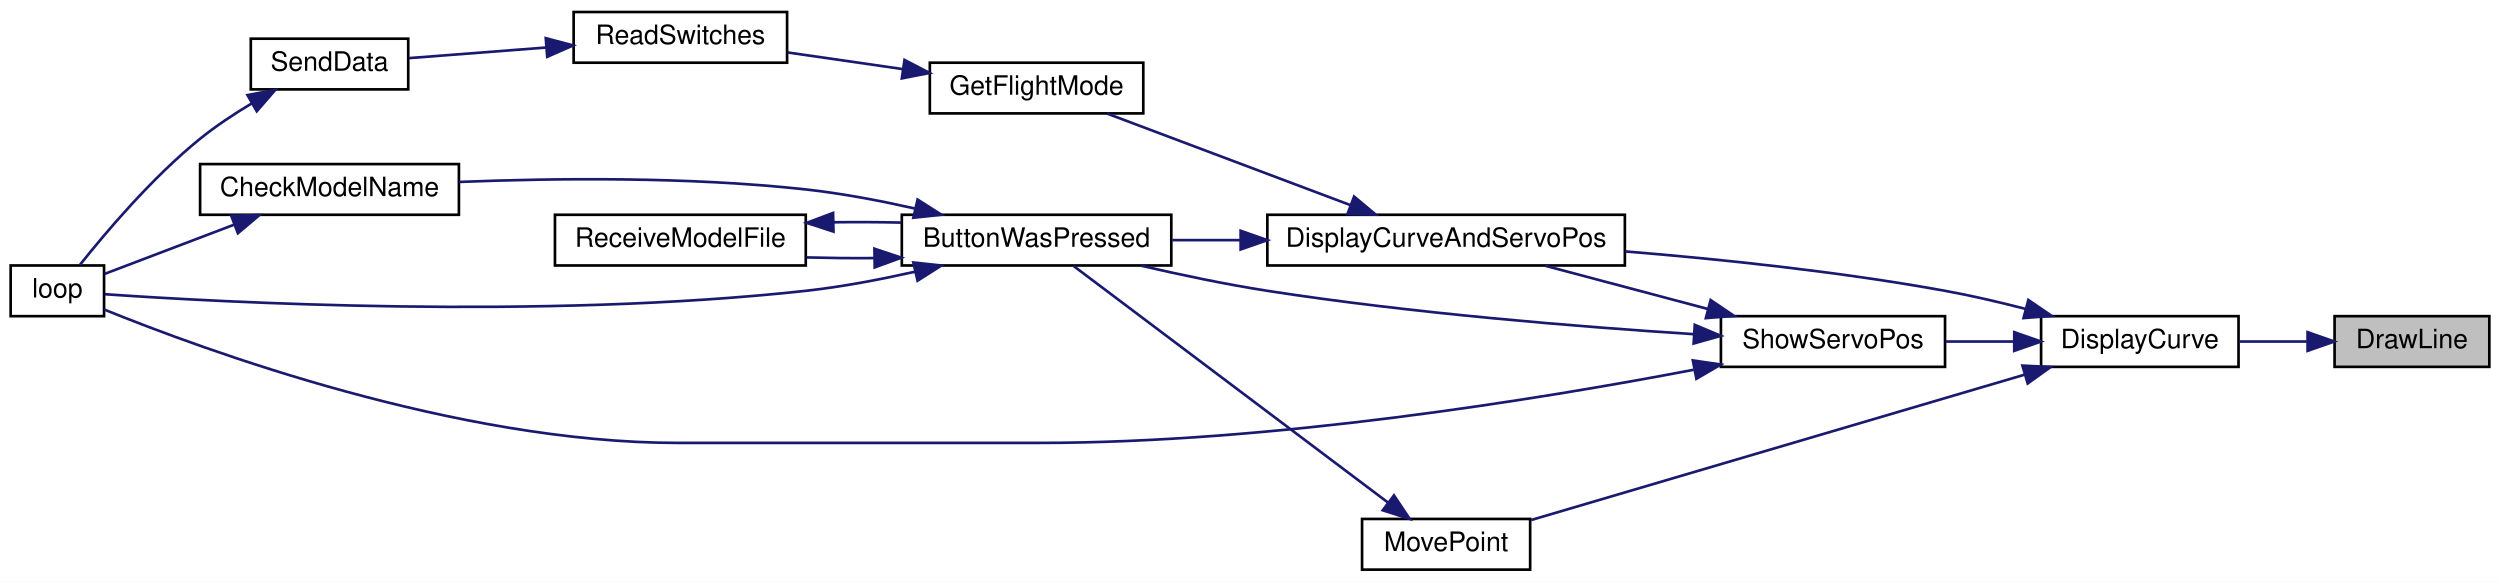
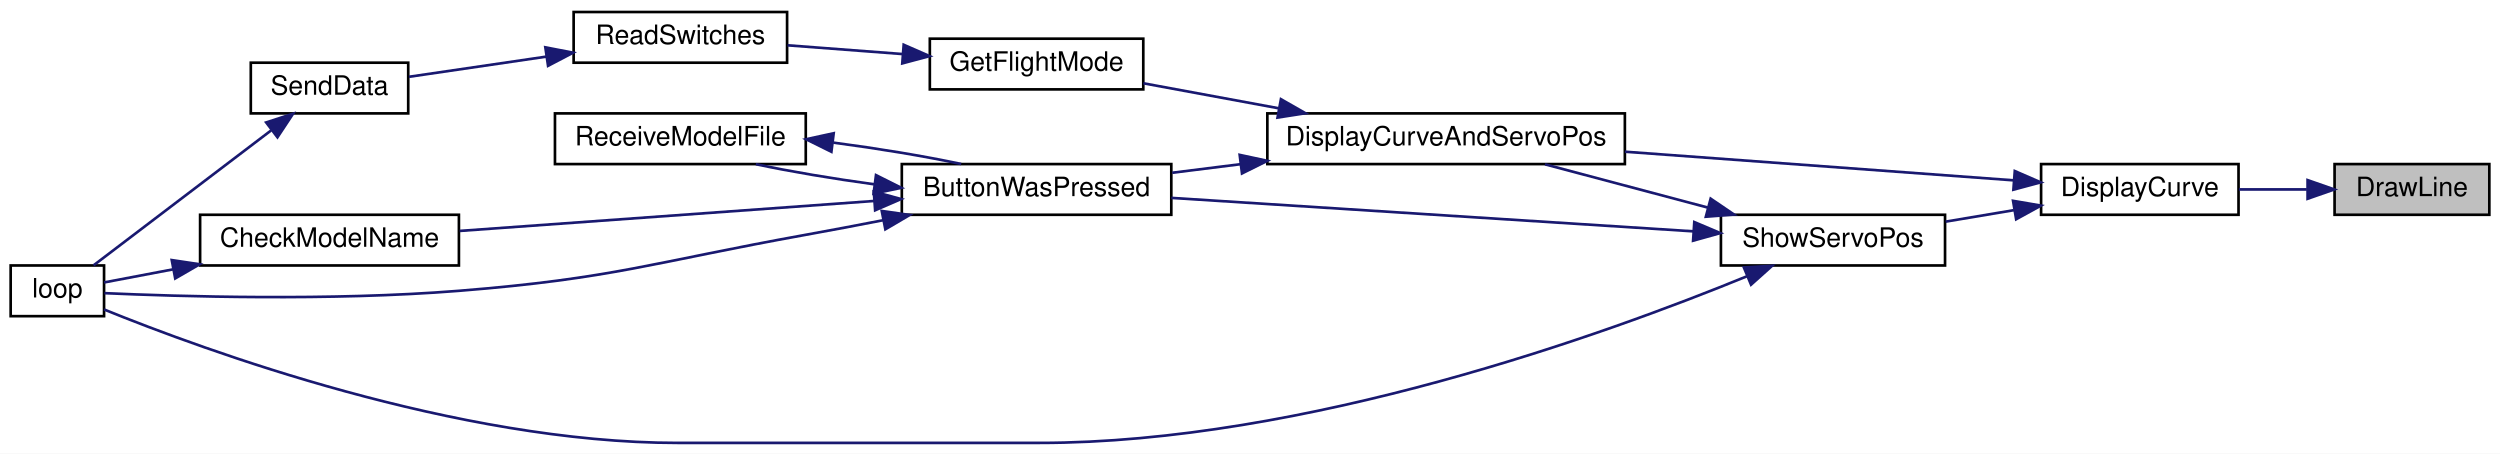
- <svg xmlns="http://www.w3.org/2000/svg" xmlns:xlink="http://www.w3.org/1999/xlink" width="937pt" height="218pt" viewBox="0.00 0.00 937.00 218.00">
-   <g id="graph0" class="graph" transform="scale(1 1) rotate(0) translate(4 214)">
-     <polygon fill="white" stroke="transparent" points="-4,4 -4,-214 933,-214 933,4 -4,4" />
+ <svg xmlns="http://www.w3.org/2000/svg" xmlns:xlink="http://www.w3.org/1999/xlink" width="937pt" height="170pt" viewBox="0.00 0.00 937.00 170.00">
+   <g id="graph0" class="graph" transform="scale(1 1) rotate(0) translate(4 166)">
+     <polygon fill="white" stroke="transparent" points="-4,4 -4,-166 933,-166 933,4 -4,4" />
    <g id="node1" class="node">
      <g id="a_node1">
        <a xlink:title=" ">
-           <polygon fill="#bfbfbf" stroke="black" points="871,-76.5 871,-95.5 929,-95.5 929,-76.5 871,-76.5" />
-           <text text-anchor="middle" x="900" y="-83.5" font-family="Helvetica,sans-Serif" font-size="10.00">DrawLine</text>
+           <polygon fill="#bfbfbf" stroke="black" points="871,-85.5 871,-104.5 929,-104.5 929,-85.5 871,-85.5" />
+           <text text-anchor="middle" x="900" y="-92.5" font-family="Helvetica,sans-Serif" font-size="10.00">DrawLine</text>
        </a>
      </g>
    </g>
    <g id="node2" class="node">
      <g id="a_node2">
        <a xlink:href="_transmitter_code_2src_2main_8cpp.html#af941d3a33327b2cee79e058ba9cd65f6" target="_top" xlink:title=" ">
-           <polygon fill="white" stroke="black" points="761,-76.5 761,-95.5 835,-95.5 835,-76.5 761,-76.5" />
-           <text text-anchor="middle" x="798" y="-83.5" font-family="Helvetica,sans-Serif" font-size="10.00">DisplayCurve</text>
+           <polygon fill="white" stroke="black" points="761,-85.5 761,-104.5 835,-104.5 835,-85.5 761,-85.5" />
+           <text text-anchor="middle" x="798" y="-92.5" font-family="Helvetica,sans-Serif" font-size="10.00">DisplayCurve</text>
        </a>
      </g>
    </g>
    <g id="edge1" class="edge">
-       <path fill="none" stroke="midnightblue" d="M860.6,-86C852.24,-86 843.41,-86 835.14,-86" />
-       <polygon fill="midnightblue" stroke="midnightblue" points="860.88,-89.5 870.88,-86 860.88,-82.5 860.88,-89.5" />
+       <path fill="none" stroke="midnightblue" d="M860.6,-95C852.24,-95 843.41,-95 835.14,-95" />
+       <polygon fill="midnightblue" stroke="midnightblue" points="860.88,-98.5 870.88,-95 860.88,-91.5 860.88,-98.5" />
    </g>
    <g id="node3" class="node">
      <g id="a_node3">
        <a xlink:href="_transmitter_code_2src_2main_8cpp.html#a3887369a14c66b23cd538b4c0e9ca45b" target="_top" xlink:title=" ">
-           <polygon fill="white" stroke="black" points="471,-114.5 471,-133.5 605,-133.5 605,-114.5 471,-114.5" />
-           <text text-anchor="middle" x="538" y="-121.5" font-family="Helvetica,sans-Serif" font-size="10.00">DisplayCurveAndServoPos</text>
+           <polygon fill="white" stroke="black" points="471,-104.5 471,-123.5 605,-123.5 605,-104.5 471,-104.5" />
+           <text text-anchor="middle" x="538" y="-111.5" font-family="Helvetica,sans-Serif" font-size="10.00">DisplayCurveAndServoPos</text>
        </a>
      </g>
    </g>
    <g id="edge2" class="edge">
-       <path fill="none" stroke="midnightblue" d="M755.06,-98.25C745.26,-100.78 734.82,-103.21 725,-105 685.56,-112.17 640.88,-116.85 605.21,-119.76" />
-       <polygon fill="midnightblue" stroke="midnightblue" points="756.23,-101.56 764.98,-95.6 754.42,-94.79 756.23,-101.56" />
+       <path fill="none" stroke="midnightblue" d="M750.7,-98.41C710.1,-101.4 650.61,-105.78 605.02,-109.14" />
+       <polygon fill="midnightblue" stroke="midnightblue" points="751.14,-101.89 760.85,-97.66 750.62,-94.91 751.14,-101.89" />
    </g>
    <g id="node11" class="node">
      <g id="a_node11">
-         <a xlink:href="_transmitter_code_2src_2main_8cpp.html#aad727ec0b0f9f34487a535eaa4a83172" target="_top" xlink:title="moves point very close to where user hit screen">
-           <polygon fill="white" stroke="black" points="506.5,-0.5 506.5,-19.5 569.5,-19.5 569.5,-0.5 506.5,-0.5" />
-           <text text-anchor="middle" x="538" y="-7.5" font-family="Helvetica,sans-Serif" font-size="10.00">MovePoint</text>
+         <a xlink:href="_transmitter_code_2src_2main_8cpp.html#ad959eec03b0151ade81dc088593d816c" target="_top" xlink:title=" ">
+           <polygon fill="white" stroke="black" points="641,-66.5 641,-85.5 725,-85.5 725,-66.5 641,-66.5" />
+           <text text-anchor="middle" x="683" y="-73.5" font-family="Helvetica,sans-Serif" font-size="10.00">ShowServoPos</text>
        </a>
      </g>
    </g>
    <g id="edge13" class="edge">
-       <path fill="none" stroke="midnightblue" d="M754.69,-73.54C702.75,-58.24 615.93,-32.66 569.88,-19.1" />
-       <polygon fill="midnightblue" stroke="midnightblue" points="754,-76.98 764.59,-76.45 755.98,-70.27 754,-76.98" />
-     </g>
-     <g id="node12" class="node">
-       <g id="a_node12">
-         <a xlink:href="_transmitter_code_2src_2main_8cpp.html#ad959eec03b0151ade81dc088593d816c" target="_top" xlink:title=" ">
-           <polygon fill="white" stroke="black" points="641,-76.5 641,-95.5 725,-95.5 725,-76.5 641,-76.5" />
-           <text text-anchor="middle" x="683" y="-83.5" font-family="Helvetica,sans-Serif" font-size="10.00">ShowServoPos</text>
-         </a>
-       </g>
-     </g>
-     <g id="edge15" class="edge">
-       <path fill="none" stroke="midnightblue" d="M750.81,-86C742.34,-86 733.54,-86 725.23,-86" />
-       <polygon fill="midnightblue" stroke="midnightblue" points="750.94,-89.5 760.94,-86 750.94,-82.5 750.94,-89.5" />
+       <path fill="none" stroke="midnightblue" d="M750.81,-87.23C742.34,-85.81 733.54,-84.33 725.23,-82.93" />
+       <polygon fill="midnightblue" stroke="midnightblue" points="750.49,-90.73 760.94,-88.94 751.65,-83.83 750.49,-90.73" />
    </g>
    <g id="node4" class="node">
      <g id="a_node4">
        <a xlink:href="_transmitter_code_2src_2main_8cpp.html#a8e7ccbf842764fd85cc578be263f7202" target="_top" xlink:title=" ">
-           <polygon fill="white" stroke="black" points="334,-114.5 334,-133.5 435,-133.5 435,-114.5 334,-114.5" />
-           <text text-anchor="middle" x="384.5" y="-121.5" font-family="Helvetica,sans-Serif" font-size="10.00">ButtonWasPressed</text>
+           <polygon fill="white" stroke="black" points="334,-85.5 334,-104.5 435,-104.5 435,-85.5 334,-85.5" />
+           <text text-anchor="middle" x="384.5" y="-92.5" font-family="Helvetica,sans-Serif" font-size="10.00">ButtonWasPressed</text>
        </a>
      </g>
    </g>
    <g id="edge3" class="edge">
-       <path fill="none" stroke="midnightblue" d="M460.85,-124C452.19,-124 443.53,-124 435.34,-124" />
-       <polygon fill="midnightblue" stroke="midnightblue" points="460.99,-127.5 470.99,-124 460.99,-120.5 460.99,-127.5" />
+       <path fill="none" stroke="midnightblue" d="M460.85,-104.45C452.19,-103.36 443.53,-102.28 435.34,-101.25" />
+       <polygon fill="midnightblue" stroke="midnightblue" points="460.63,-107.95 470.99,-105.72 461.5,-101 460.63,-107.95" />
    </g>
    <g id="node8" class="node">
      <g id="a_node8">
        <a xlink:href="_transmitter_code_2src_2main_8cpp.html#adf35f0ced7990f813a783d0ecd33bf64" target="_top" xlink:title=" ">
-           <polygon fill="white" stroke="black" points="344.5,-171.5 344.5,-190.5 424.5,-190.5 424.5,-171.5 344.5,-171.5" />
-           <text text-anchor="middle" x="384.5" y="-178.5" font-family="Helvetica,sans-Serif" font-size="10.00">GetFlightMode</text>
+           <polygon fill="white" stroke="black" points="344.5,-132.5 344.5,-151.5 424.5,-151.5 424.5,-132.5 344.5,-132.5" />
+           <text text-anchor="middle" x="384.5" y="-139.5" font-family="Helvetica,sans-Serif" font-size="10.00">GetFlightMode</text>
        </a>
      </g>
    </g>
    <g id="edge9" class="edge">
-       <path fill="none" stroke="midnightblue" d="M502.27,-137.07C474.43,-147.54 435.99,-162.01 410.94,-171.43" />
-       <polygon fill="midnightblue" stroke="midnightblue" points="503.52,-140.34 511.64,-133.54 501.05,-133.79 503.52,-140.34" />
+       <path fill="none" stroke="midnightblue" d="M475.33,-125.4C458.17,-128.57 440.01,-131.93 424.55,-134.78" />
+       <polygon fill="midnightblue" stroke="midnightblue" points="476.09,-128.82 485.29,-123.56 474.82,-121.93 476.09,-128.82" />
    </g>
    <g id="node5" class="node">
      <g id="a_node5">
        <a xlink:href="_transmitter_code_2src_2main_8cpp.html#a984cb52354a84c45e9e41f396a1c5e92" target="_top" xlink:title=" ">
-           <polygon fill="white" stroke="black" points="71,-133.5 71,-152.5 168,-152.5 168,-133.5 71,-133.5" />
-           <text text-anchor="middle" x="119.5" y="-140.5" font-family="Helvetica,sans-Serif" font-size="10.00">CheckModelName</text>
+           <polygon fill="white" stroke="black" points="71,-66.5 71,-85.5 168,-85.5 168,-66.5 71,-66.5" />
+           <text text-anchor="middle" x="119.5" y="-73.5" font-family="Helvetica,sans-Serif" font-size="10.00">CheckModelName</text>
        </a>
      </g>
    </g>
    <g id="edge4" class="edge">
-       <path fill="none" stroke="midnightblue" d="M339.1,-135.8C325.97,-138.76 311.49,-141.52 298,-143 254.2,-147.81 203.94,-147.24 168.12,-145.81" />
-       <polygon fill="midnightblue" stroke="midnightblue" points="339.91,-139.2 348.85,-133.51 338.31,-132.39 339.91,-139.2" />
+       <path fill="none" stroke="midnightblue" d="M323.67,-90.68C276.61,-87.28 211.94,-82.61 168.3,-79.45" />
+       <polygon fill="midnightblue" stroke="midnightblue" points="323.5,-94.17 333.72,-91.4 324,-87.19 323.5,-94.17" />
    </g>
    <g id="node6" class="node">
      <g id="a_node6">
        <a xlink:href="_transmitter_code_2src_2main_8cpp.html#afe461d27b9c48d5921c00d521181f12f" target="_top" xlink:title=" ">
-           <polygon fill="white" stroke="black" points="0,-95.5 0,-114.5 35,-114.5 35,-95.5 0,-95.5" />
-           <text text-anchor="middle" x="17.5" y="-102.5" font-family="Helvetica,sans-Serif" font-size="10.00">loop</text>
+           <polygon fill="white" stroke="black" points="0,-47.5 0,-66.5 35,-66.5 35,-47.5 0,-47.5" />
+           <text text-anchor="middle" x="17.5" y="-54.5" font-family="Helvetica,sans-Serif" font-size="10.00">loop</text>
        </a>
      </g>
    </g>
    <g id="edge6" class="edge">
-       <path fill="none" stroke="midnightblue" d="M339.1,-112.2C325.97,-109.24 311.49,-106.48 298,-105 198.88,-94.12 78.79,-100.71 35.27,-103.73" />
-       <polygon fill="midnightblue" stroke="midnightblue" points="338.31,-115.61 348.85,-114.49 339.91,-108.8 338.31,-115.61" />
+       <path fill="none" stroke="midnightblue" d="M327.03,-83.47C317.35,-81.58 307.4,-79.69 298,-78 240.4,-67.62 226.34,-61.68 168,-57 119.88,-53.14 62.76,-54.89 35.13,-56.13" />
+       <polygon fill="midnightblue" stroke="midnightblue" points="326.48,-86.93 336.96,-85.43 327.83,-80.06 326.48,-86.93" />
    </g>
    <g id="node7" class="node">
      <g id="a_node7">
        <a xlink:href="_transmitter_code_2src_2main_8cpp.html#ab7c9edf843c732d7fe296564f39bc0dc" target="_top" xlink:title="RECEIVE A MODEL FILE.">
-           <polygon fill="white" stroke="black" points="204,-114.5 204,-133.5 298,-133.5 298,-114.5 204,-114.5" />
-           <text text-anchor="middle" x="251" y="-121.5" font-family="Helvetica,sans-Serif" font-size="10.00">ReceiveModelFile</text>
+           <polygon fill="white" stroke="black" points="204,-104.5 204,-123.5 298,-123.5 298,-104.5 204,-104.5" />
+           <text text-anchor="middle" x="251" y="-111.5" font-family="Helvetica,sans-Serif" font-size="10.00">ReceiveModelFile</text>
        </a>
      </g>
    </g>
    <g id="edge7" class="edge">
-       <path fill="none" stroke="midnightblue" d="M323.55,-117.27C315.08,-117.2 306.48,-117.29 298.32,-117.52" />
-       <polygon fill="midnightblue" stroke="midnightblue" points="323.73,-120.78 333.79,-117.43 323.84,-113.78 323.73,-120.78" />
+       <path fill="none" stroke="midnightblue" d="M323.69,-96.92C308.17,-99.03 292.21,-101.71 279.3,-104.46" />
+       <polygon fill="midnightblue" stroke="midnightblue" points="324.32,-100.36 333.79,-95.61 323.42,-93.42 324.32,-100.36" />
    </g>
    <g id="edge5" class="edge">
-       <path fill="none" stroke="midnightblue" d="M83.91,-129.86C67.44,-123.6 48.49,-116.4 35.24,-111.36" />
-       <polygon fill="midnightblue" stroke="midnightblue" points="82.67,-133.13 93.27,-133.41 85.16,-126.59 82.67,-133.13" />
+       <path fill="none" stroke="midnightblue" d="M60.9,-65.06C51.43,-63.26 42.34,-61.53 35.01,-60.14" />
+       <polygon fill="midnightblue" stroke="midnightblue" points="60.37,-68.52 70.84,-66.95 61.67,-61.64 60.37,-68.52" />
    </g>
    <g id="edge8" class="edge">
-       <path fill="none" stroke="midnightblue" d="M308.45,-130.69C316.88,-130.8 325.51,-130.76 333.79,-130.57" />
-       <polygon fill="midnightblue" stroke="midnightblue" points="308.39,-127.19 298.32,-130.48 308.24,-134.19 308.39,-127.19" />
+       <path fill="none" stroke="midnightblue" d="M308.31,-112.55C324.93,-110.37 342.36,-107.49 356.25,-104.53" />
+       <polygon fill="midnightblue" stroke="midnightblue" points="307.61,-109.11 298.11,-113.81 308.47,-116.06 307.61,-109.11" />
    </g>
    <g id="node9" class="node">
      <g id="a_node9">
        <a xlink:href="_transmitter_code_2src_2main_8cpp.html#ab0af36f3442ad4f2d0b716c14c7d6085" target="_top" xlink:title=" ">
-           <polygon fill="white" stroke="black" points="211,-190.5 211,-209.5 291,-209.5 291,-190.5 211,-190.5" />
-           <text text-anchor="middle" x="251" y="-197.5" font-family="Helvetica,sans-Serif" font-size="10.00">ReadSwitches</text>
+           <polygon fill="white" stroke="black" points="211,-142.5 211,-161.5 291,-161.5 291,-142.5 211,-142.5" />
+           <text text-anchor="middle" x="251" y="-149.5" font-family="Helvetica,sans-Serif" font-size="10.00">ReadSwitches</text>
        </a>
      </g>
    </g>
    <g id="edge10" class="edge">
-       <path fill="none" stroke="midnightblue" d="M334.28,-188.11C320.04,-190.17 304.71,-192.38 291.17,-194.34" />
-       <polygon fill="midnightblue" stroke="midnightblue" points="335.01,-191.54 344.4,-186.65 334,-184.62 335.01,-191.54" />
+       <path fill="none" stroke="midnightblue" d="M334.28,-145.74C320.04,-146.83 304.71,-147.99 291.17,-149.02" />
+       <polygon fill="midnightblue" stroke="midnightblue" points="334.7,-149.22 344.4,-144.97 334.17,-142.24 334.7,-149.22" />
    </g>
    <g id="node10" class="node">
      <g id="a_node10">
        <a xlink:href="_radio_functions_8cpp.html#a3d7322e78f097d02d476f17a6306997c" target="_top" xlink:title=" ">
-           <polygon fill="white" stroke="black" points="90,-180.5 90,-199.5 149,-199.5 149,-180.5 90,-180.5" />
-           <text text-anchor="middle" x="119.5" y="-187.5" font-family="Helvetica,sans-Serif" font-size="10.00">SendData</text>
+           <polygon fill="white" stroke="black" points="90,-123.5 90,-142.5 149,-142.5 149,-123.5 90,-123.5" />
+           <text text-anchor="middle" x="119.5" y="-130.5" font-family="Helvetica,sans-Serif" font-size="10.00">SendData</text>
        </a>
      </g>
    </g>
    <g id="edge11" class="edge">
-       <path fill="none" stroke="midnightblue" d="M200.78,-196.2C183.4,-194.86 164.42,-193.39 149.29,-192.22" />
-       <polygon fill="midnightblue" stroke="midnightblue" points="200.55,-199.69 210.79,-196.97 201.09,-192.71 200.55,-199.69" />
+       <path fill="none" stroke="midnightblue" d="M200.78,-144.78C183.4,-142.23 164.42,-139.44 149.29,-137.22" />
+       <polygon fill="midnightblue" stroke="midnightblue" points="200.39,-148.26 210.79,-146.25 201.41,-141.33 200.39,-148.26" />
    </g>
    <g id="edge12" class="edge">
-       <path fill="none" stroke="midnightblue" d="M90.4,-175.28C83.79,-171.32 76.94,-166.8 71,-162 53,-147.46 35.49,-126.73 25.93,-114.69" />
-       <polygon fill="midnightblue" stroke="midnightblue" points="88.75,-178.37 99.17,-180.3 92.23,-172.29 88.75,-178.37" />
+       <path fill="none" stroke="midnightblue" d="M97.62,-117.13C77.51,-101.85 47.76,-79.24 31.06,-66.55" />
+       <polygon fill="midnightblue" stroke="midnightblue" points="95.76,-120.11 105.83,-123.37 99.99,-114.54 95.76,-120.11" />
+     </g>
+     <g id="edge15" class="edge">
+       <path fill="none" stroke="midnightblue" d="M636.19,-88.17C616.41,-93.43 593.62,-99.49 575.07,-104.41" />
+       <polygon fill="midnightblue" stroke="midnightblue" points="637.15,-91.54 645.92,-85.59 635.35,-84.77 637.15,-91.54" />
    </g>
    <g id="edge14" class="edge">
-       <path fill="none" stroke="midnightblue" d="M516.17,-25.68C484.38,-49.6 424.69,-94.51 398.44,-114.26" />
-       <polygon fill="midnightblue" stroke="midnightblue" points="518.46,-28.33 524.34,-19.52 514.25,-22.74 518.46,-28.33" />
-     </g>
-     <g id="edge17" class="edge">
-       <path fill="none" stroke="midnightblue" d="M636.19,-98.17C616.41,-103.43 593.62,-109.49 575.07,-114.41" />
-       <polygon fill="midnightblue" stroke="midnightblue" points="637.15,-101.54 645.92,-95.59 635.35,-94.77 637.15,-101.54" />
+       <path fill="none" stroke="midnightblue" d="M630.56,-79.3C575.63,-82.82 489.2,-88.35 435.02,-91.83" />
+       <polygon fill="midnightblue" stroke="midnightblue" points="631.02,-82.77 640.77,-78.64 630.57,-75.79 631.02,-82.77" />
    </g>
    <g id="edge16" class="edge">
-       <path fill="none" stroke="midnightblue" d="M630.78,-88.76C587.91,-91.51 525.22,-96.57 471,-105 455.37,-107.43 438.33,-111.02 423.61,-114.43" />
-       <polygon fill="midnightblue" stroke="midnightblue" points="631.2,-92.24 640.97,-88.13 630.77,-85.25 631.2,-92.24" />
-     </g>
-     <g id="edge18" class="edge">
-       <path fill="none" stroke="midnightblue" d="M630.81,-75.41C571.91,-64.17 472.15,-48 385.5,-48 385.5,-48 385.5,-48 250,-48 167.22,-48 72.49,-82.79 35,-98.01" />
-       <polygon fill="midnightblue" stroke="midnightblue" points="630.48,-78.91 640.96,-77.38 631.81,-72.04 630.48,-78.91" />
+       <path fill="none" stroke="midnightblue" d="M650.94,-62.53C597.68,-40.7 485.05,0 385.5,0 385.5,0 385.5,0 250,0 167.22,0 72.49,-34.79 35,-50.01" />
+       <polygon fill="midnightblue" stroke="midnightblue" points="649.6,-65.76 660.18,-66.37 652.29,-59.3 649.6,-65.76" />
    </g>
  </g>
</svg>
